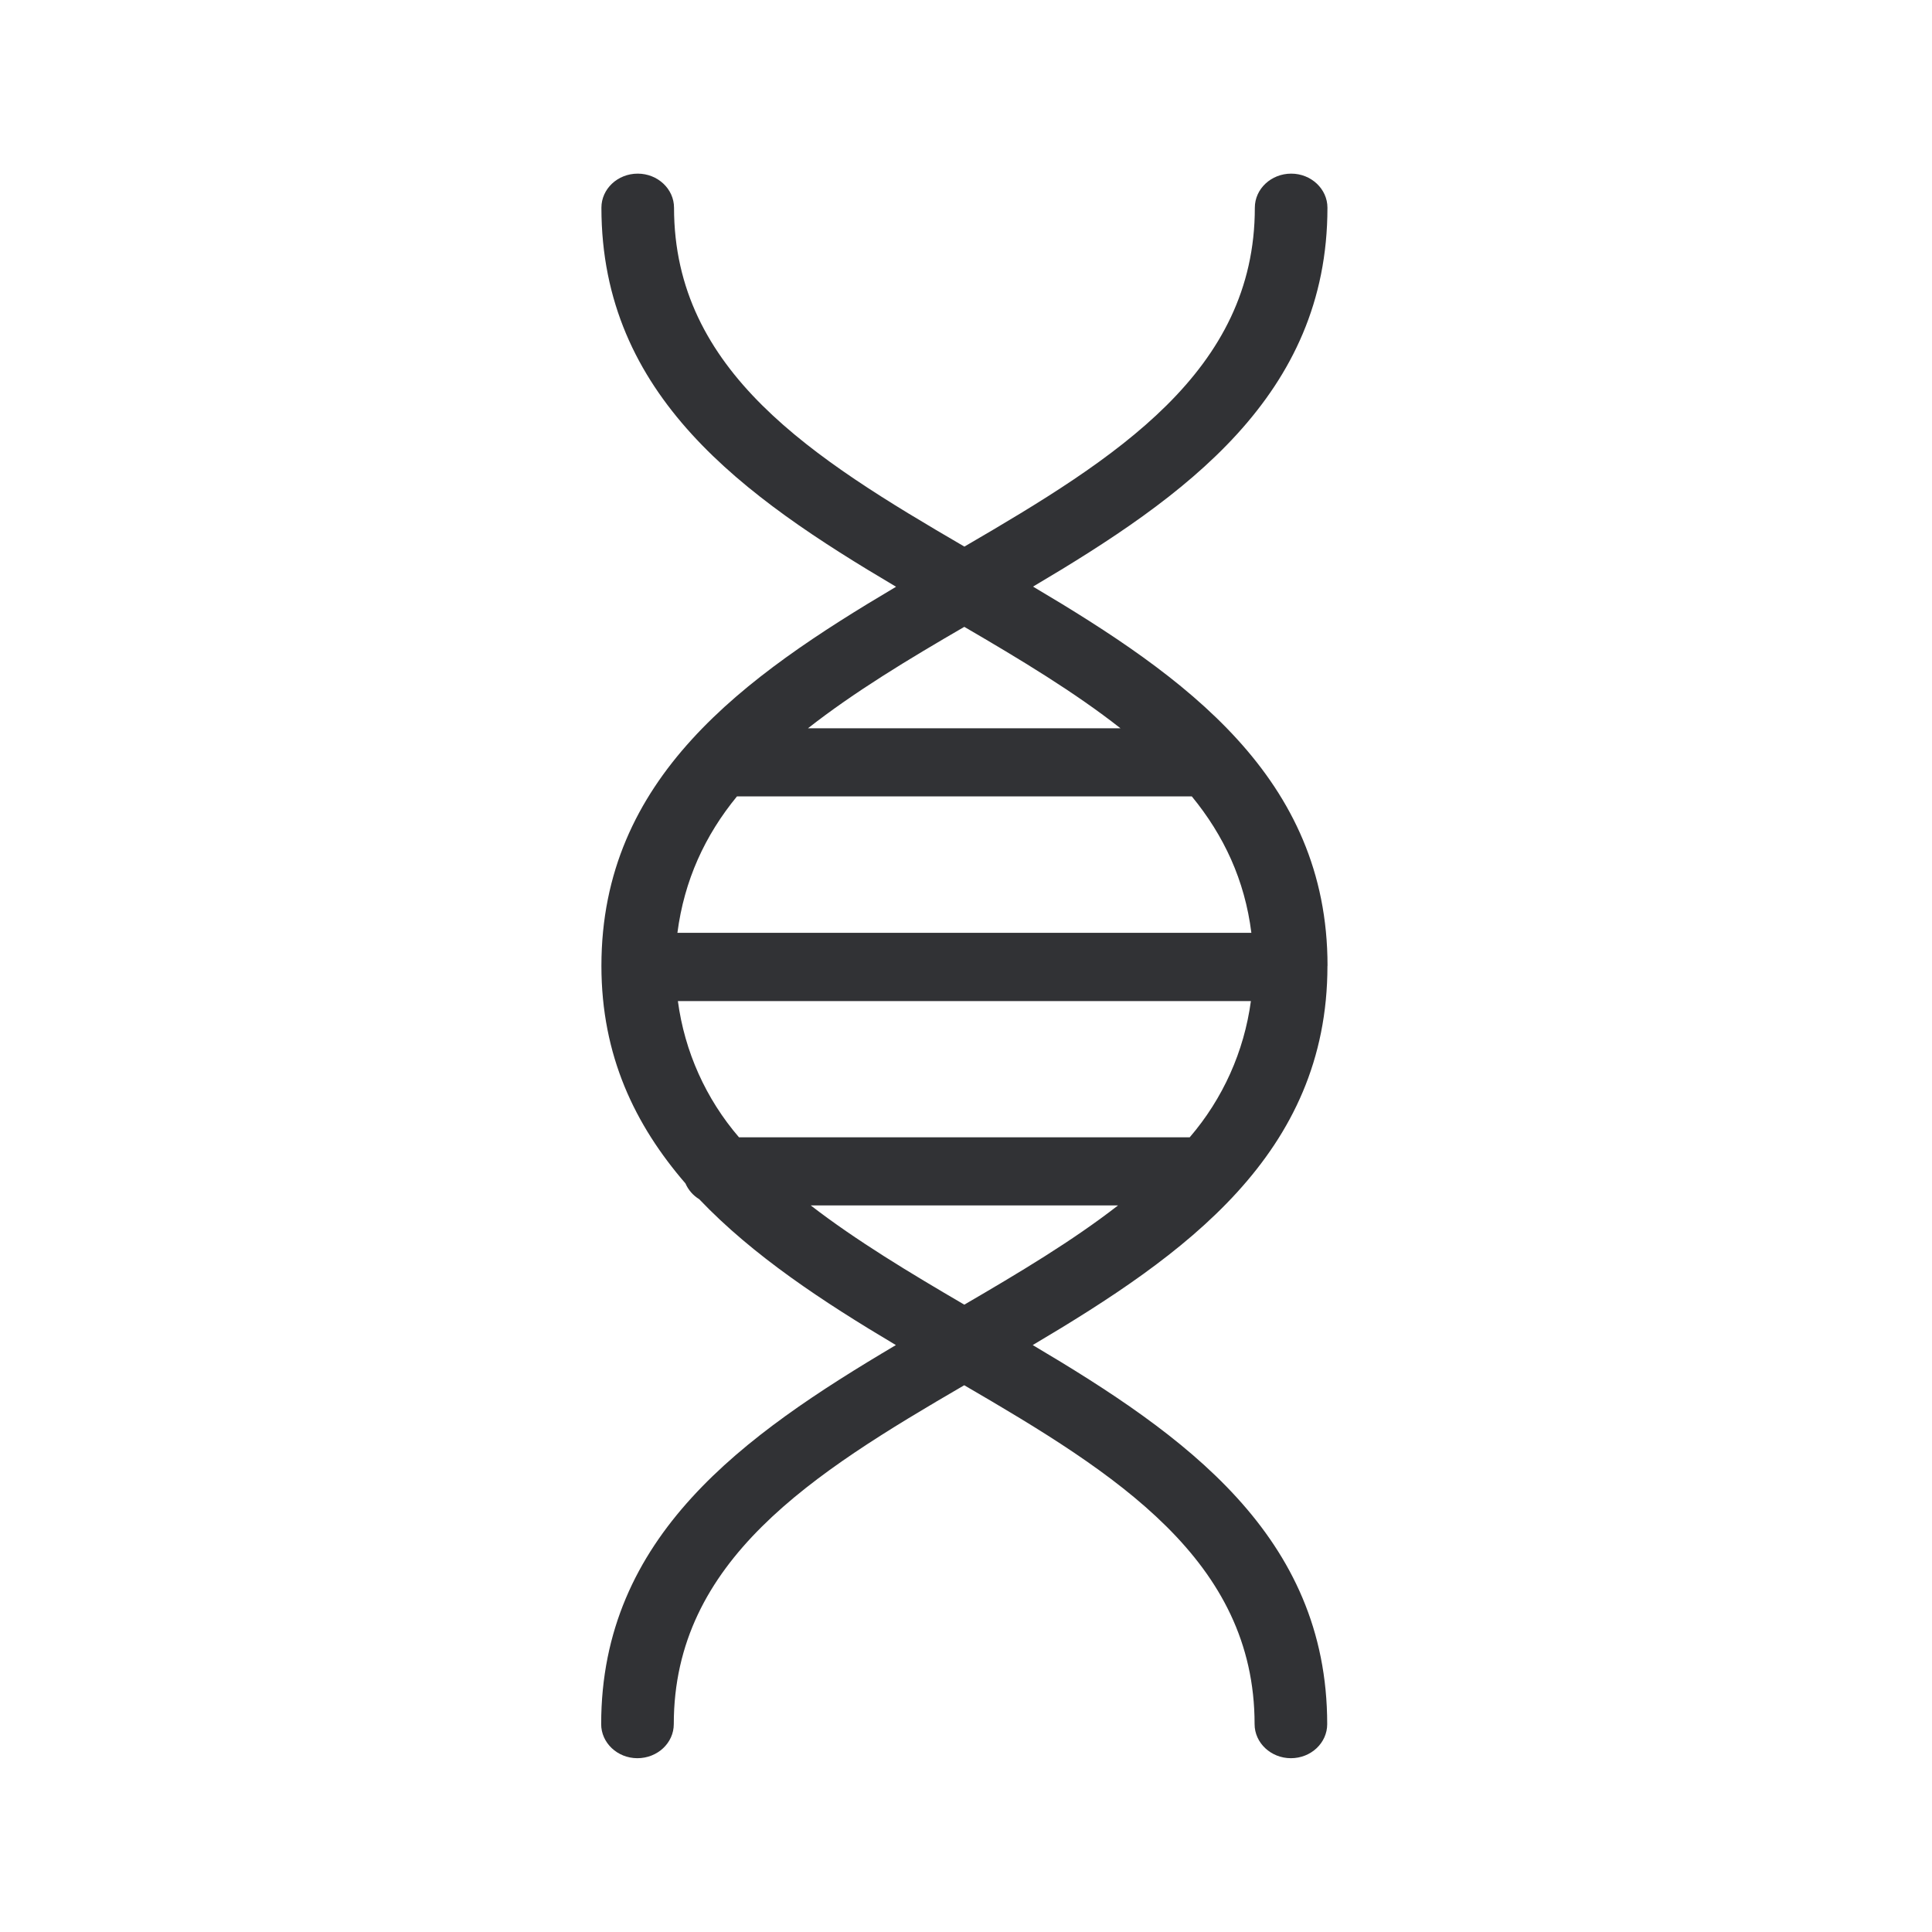
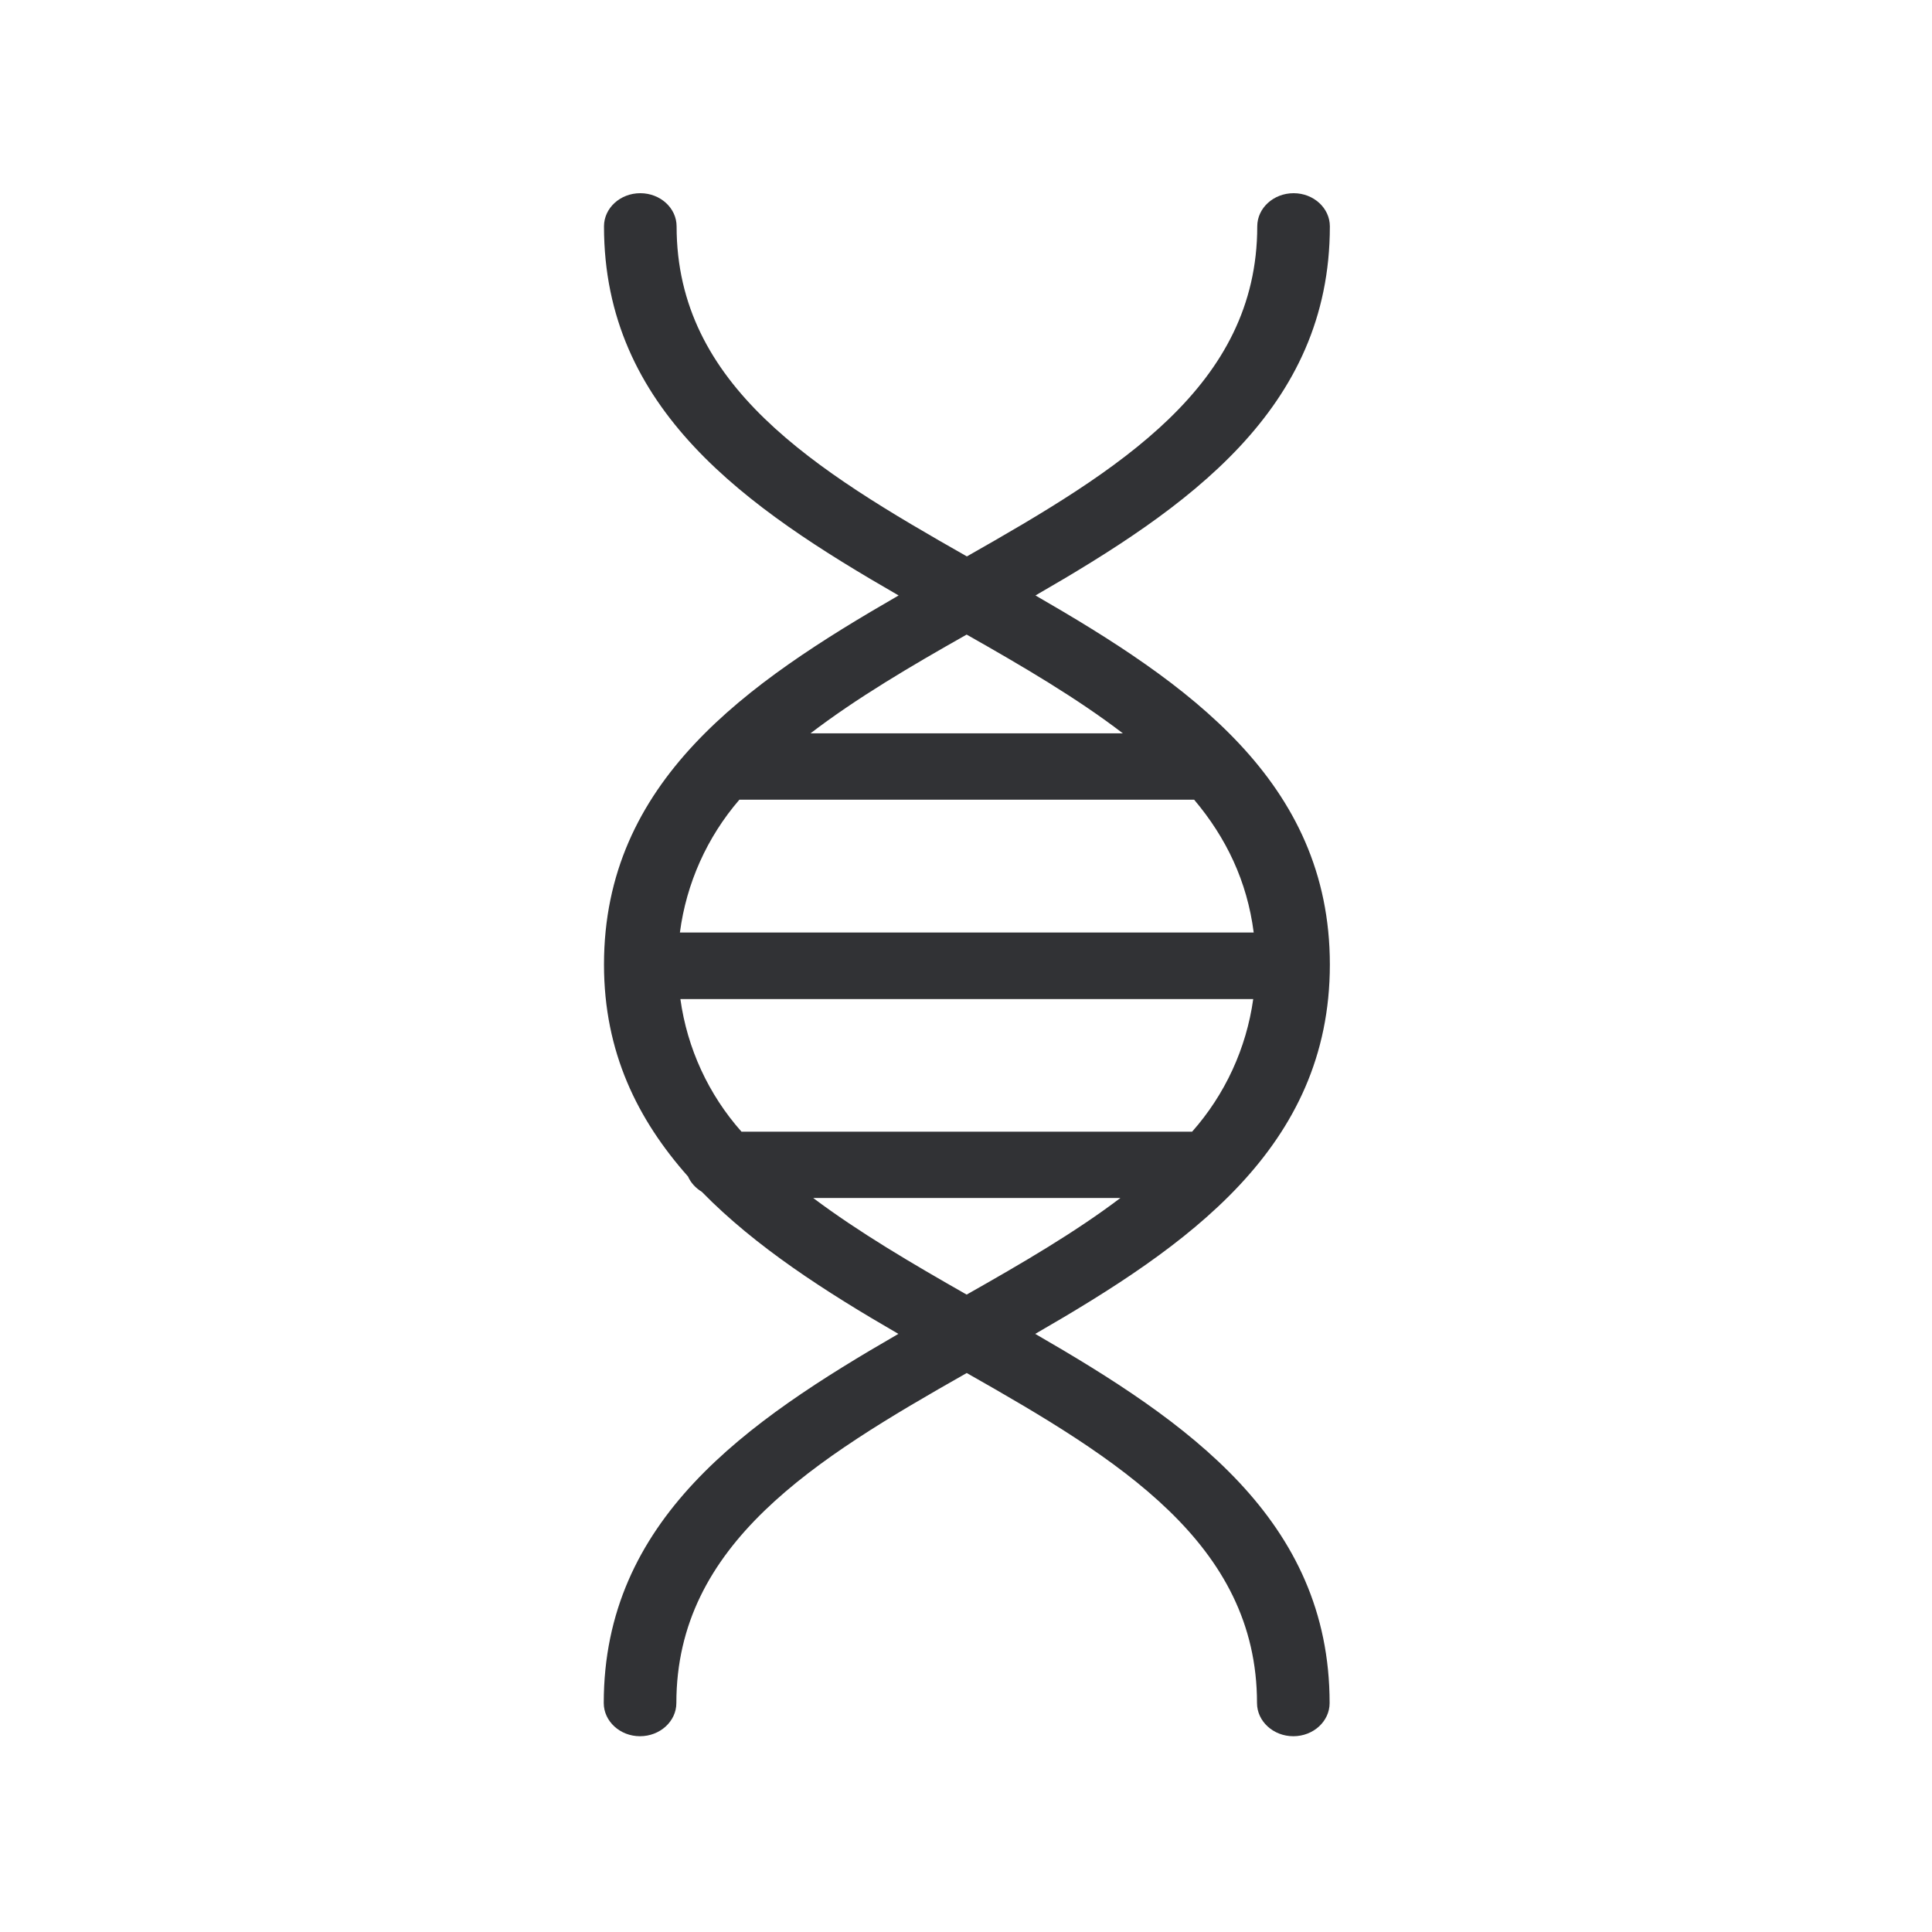
<svg xmlns="http://www.w3.org/2000/svg" width="24" height="24" viewBox="0 0 24 24">
-   <path d="M10.037 9.047c.575-.451 1.247-.857 1.942-1.26.697.406 1.37.812 1.94 1.26h-3.882zm-.882.846h5.65c.398.485.658 1.04.74 1.695h-7.13c.085-.653.342-1.21.74-1.695zm4.734 5.081c-.566.44-1.227.835-1.91 1.233-.681-.398-1.342-.796-1.908-1.233h3.818zm-4.709-.846a3.25 3.25 0 01-.759-1.692h7.118a3.262 3.262 0 01-.76 1.692H9.18zm7.311-2.131c0-2.34-1.77-3.591-3.658-4.71C14.72 6.17 16.49 4.916 16.49 2.58c0-.232-.202-.423-.45-.423-.25 0-.452.19-.452.423 0 2.034-1.722 3.112-3.608 4.21-1.885-1.098-3.607-2.176-3.607-4.21 0-.232-.202-.423-.451-.423-.25 0-.451.19-.451.423 0 2.34 1.77 3.591 3.66 4.709-1.887 1.118-3.66 2.372-3.66 4.709 0 1.117.417 1.977 1.044 2.703a.43.43 0 00.171.196c.67.703 1.538 1.274 2.443 1.812-1.888 1.118-3.661 2.373-3.661 4.709 0 .232.201.423.45.423.25 0 .452-.19.452-.423 0-2.034 1.722-3.112 3.608-4.21 1.888 1.098 3.607 2.176 3.607 4.21 0 .232.202.423.451.423.25 0 .451-.19.451-.423 0-2.34-1.77-3.591-3.658-4.709 1.89-1.12 3.661-2.372 3.661-4.711z" fill="#313235" fill-rule="nonzero" />
+   <path d="M10.068 9.11c.574-.439 1.246-.835 1.94-1.227.698.395 1.37.79 1.941 1.227h-3.881zm-.882.824h5.648c.398.472.658 1.012.74 1.65H8.446a3.152 3.152 0 01.739-1.65zm4.732 4.948c-.565.428-1.226.813-1.91 1.2-.68-.387-1.34-.775-1.906-1.2h3.816zm-4.707-.824a3.127 3.127 0 01-.759-1.647h7.116a3.139 3.139 0 01-.759 1.647H9.211zm7.309-2.076c0-2.277-1.77-3.497-3.657-4.585 1.887-1.088 3.657-2.31 3.657-4.585 0-.227-.202-.412-.45-.412-.25 0-.452.185-.452.412 0 1.98-1.722 3.03-3.607 4.1-1.884-1.07-3.606-2.12-3.606-4.1 0-.227-.202-.412-.451-.412-.25 0-.451.185-.451.412 0 2.278 1.77 3.497 3.66 4.585-1.888 1.088-3.66 2.31-3.66 4.585 0 1.089.417 1.926 1.044 2.633.034.079.096.144.171.19.67.685 1.538 1.242 2.442 1.765-1.887 1.089-3.66 2.31-3.66 4.586 0 .226.202.412.45.412.25 0 .452-.186.452-.412 0-1.98 1.722-3.03 3.607-4.1 1.887 1.07 3.606 2.12 3.606 4.1 0 .226.202.412.451.412.25 0 .451-.186.451-.412 0-2.278-1.77-3.497-3.657-4.586 1.89-1.09 3.66-2.31 3.66-4.588z" fill="#313235" fill-rule="nonzero" />
</svg>
